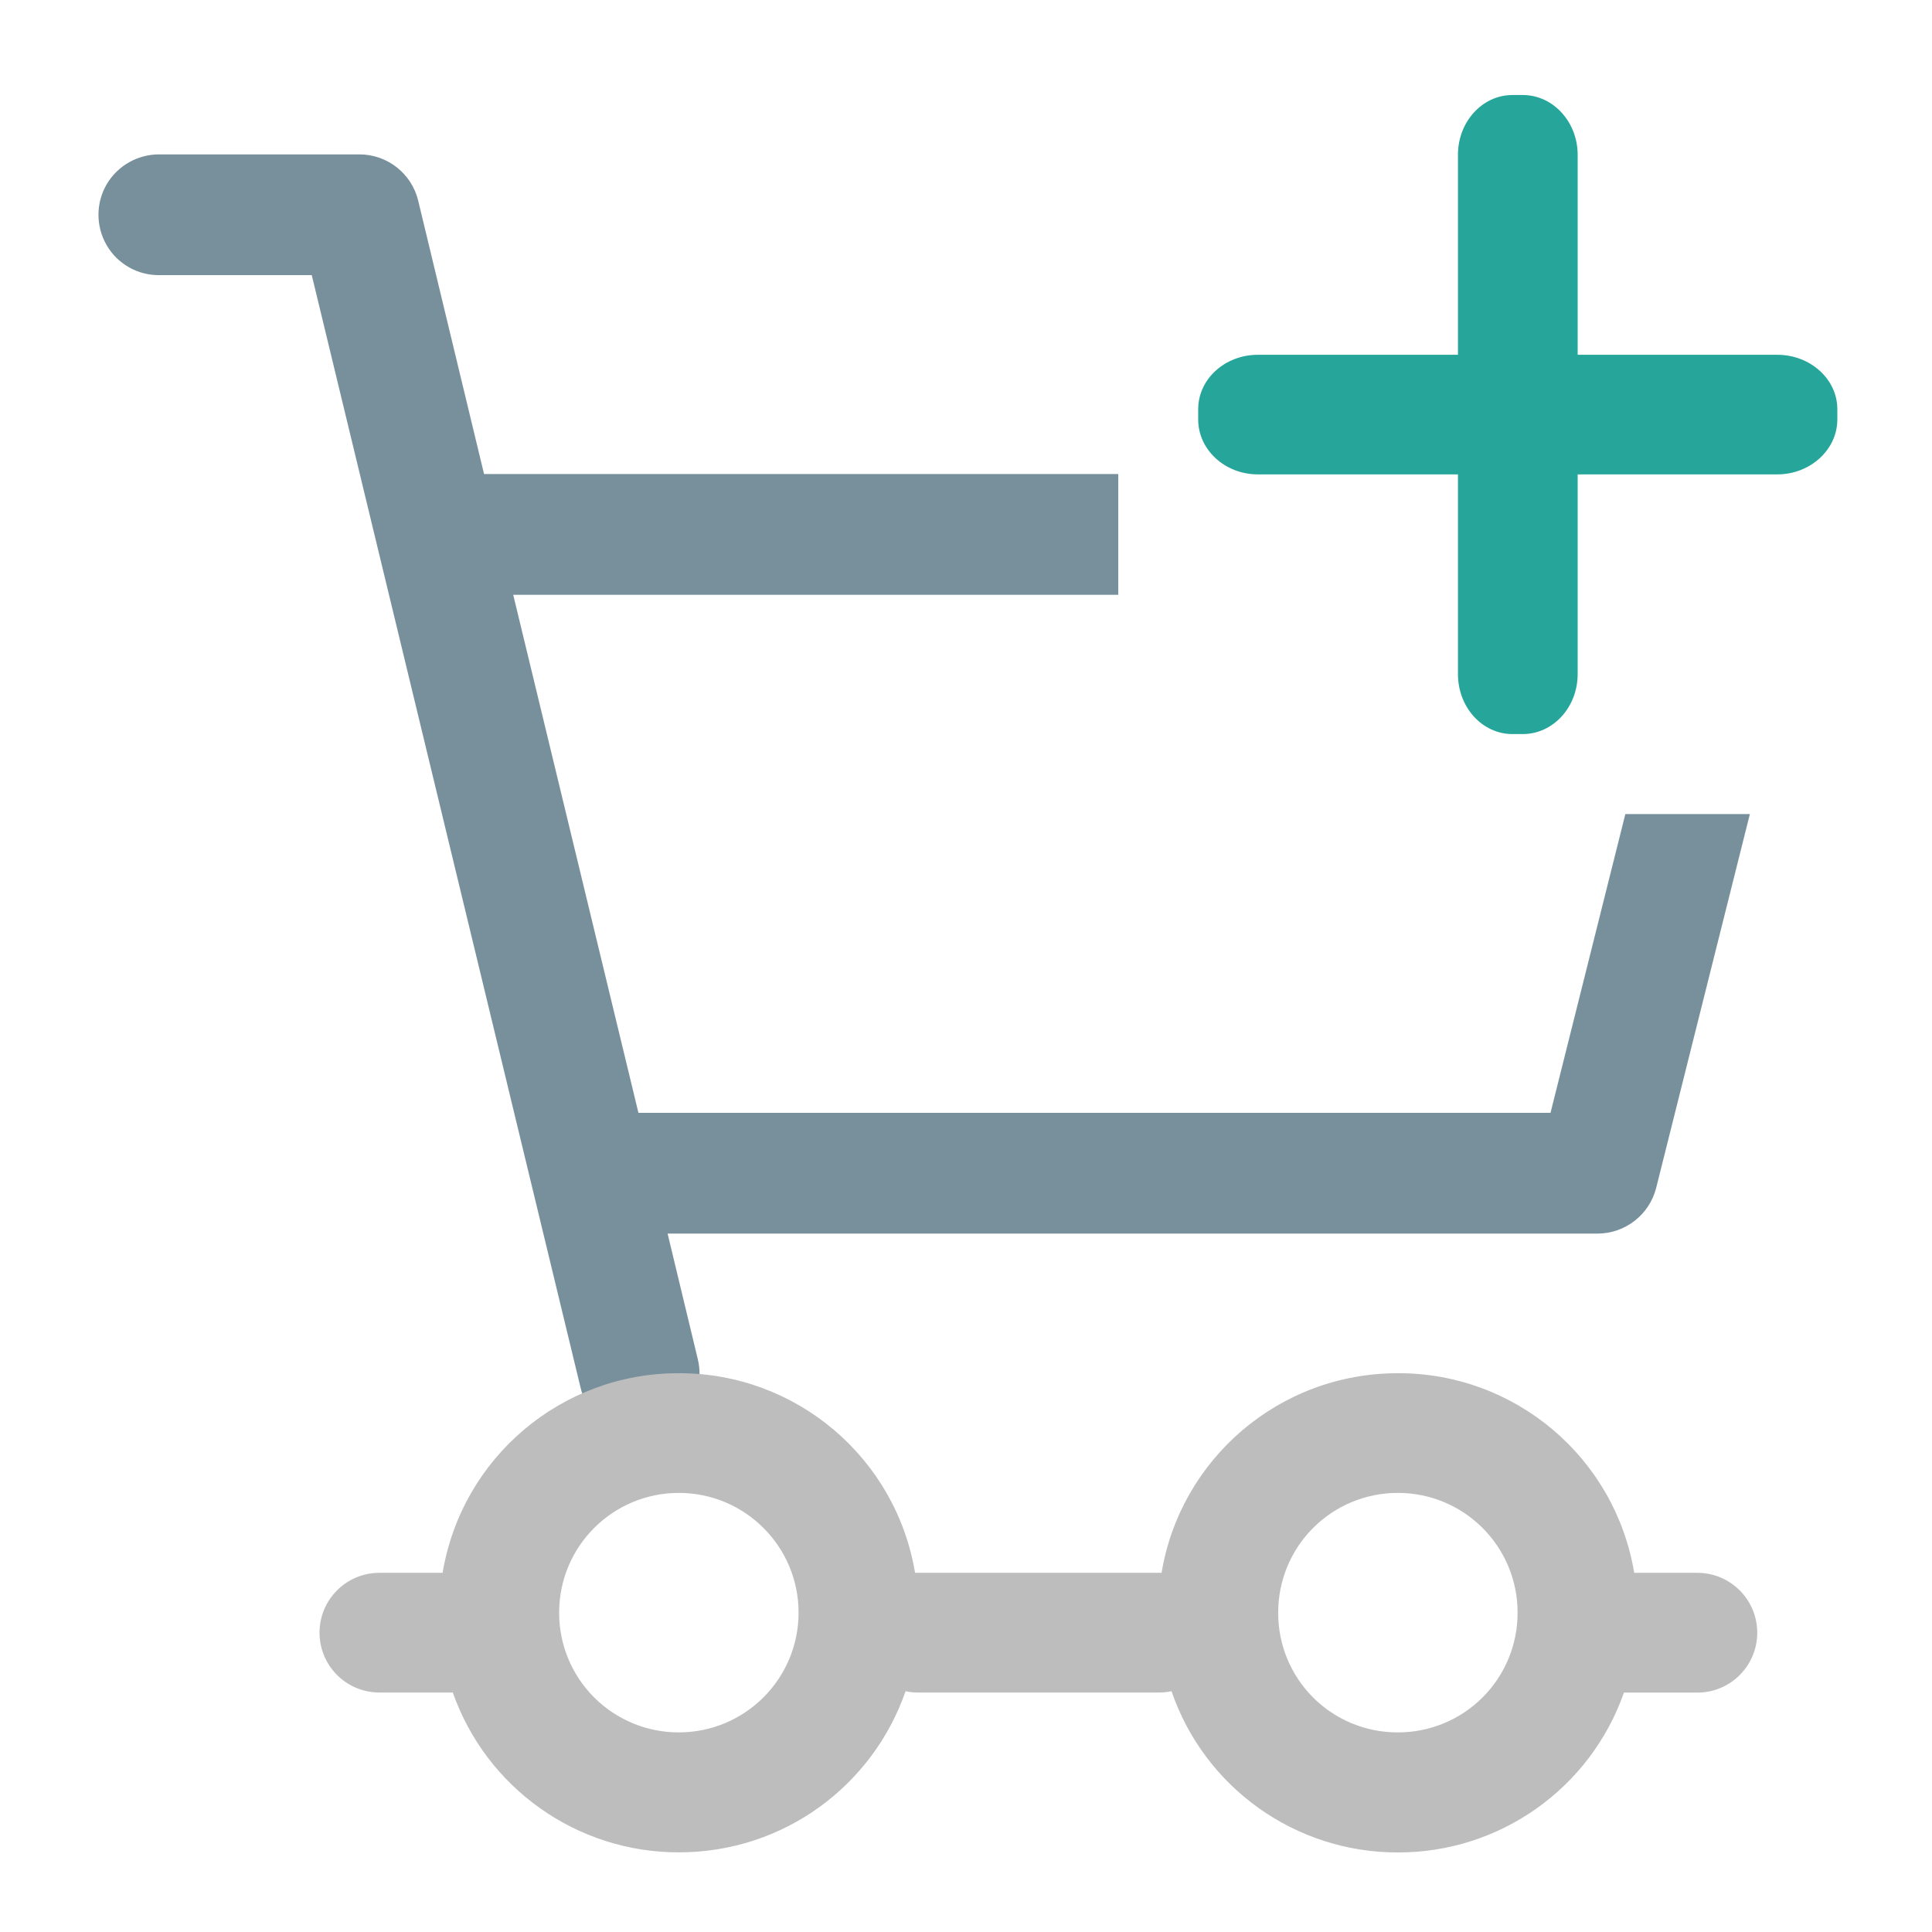
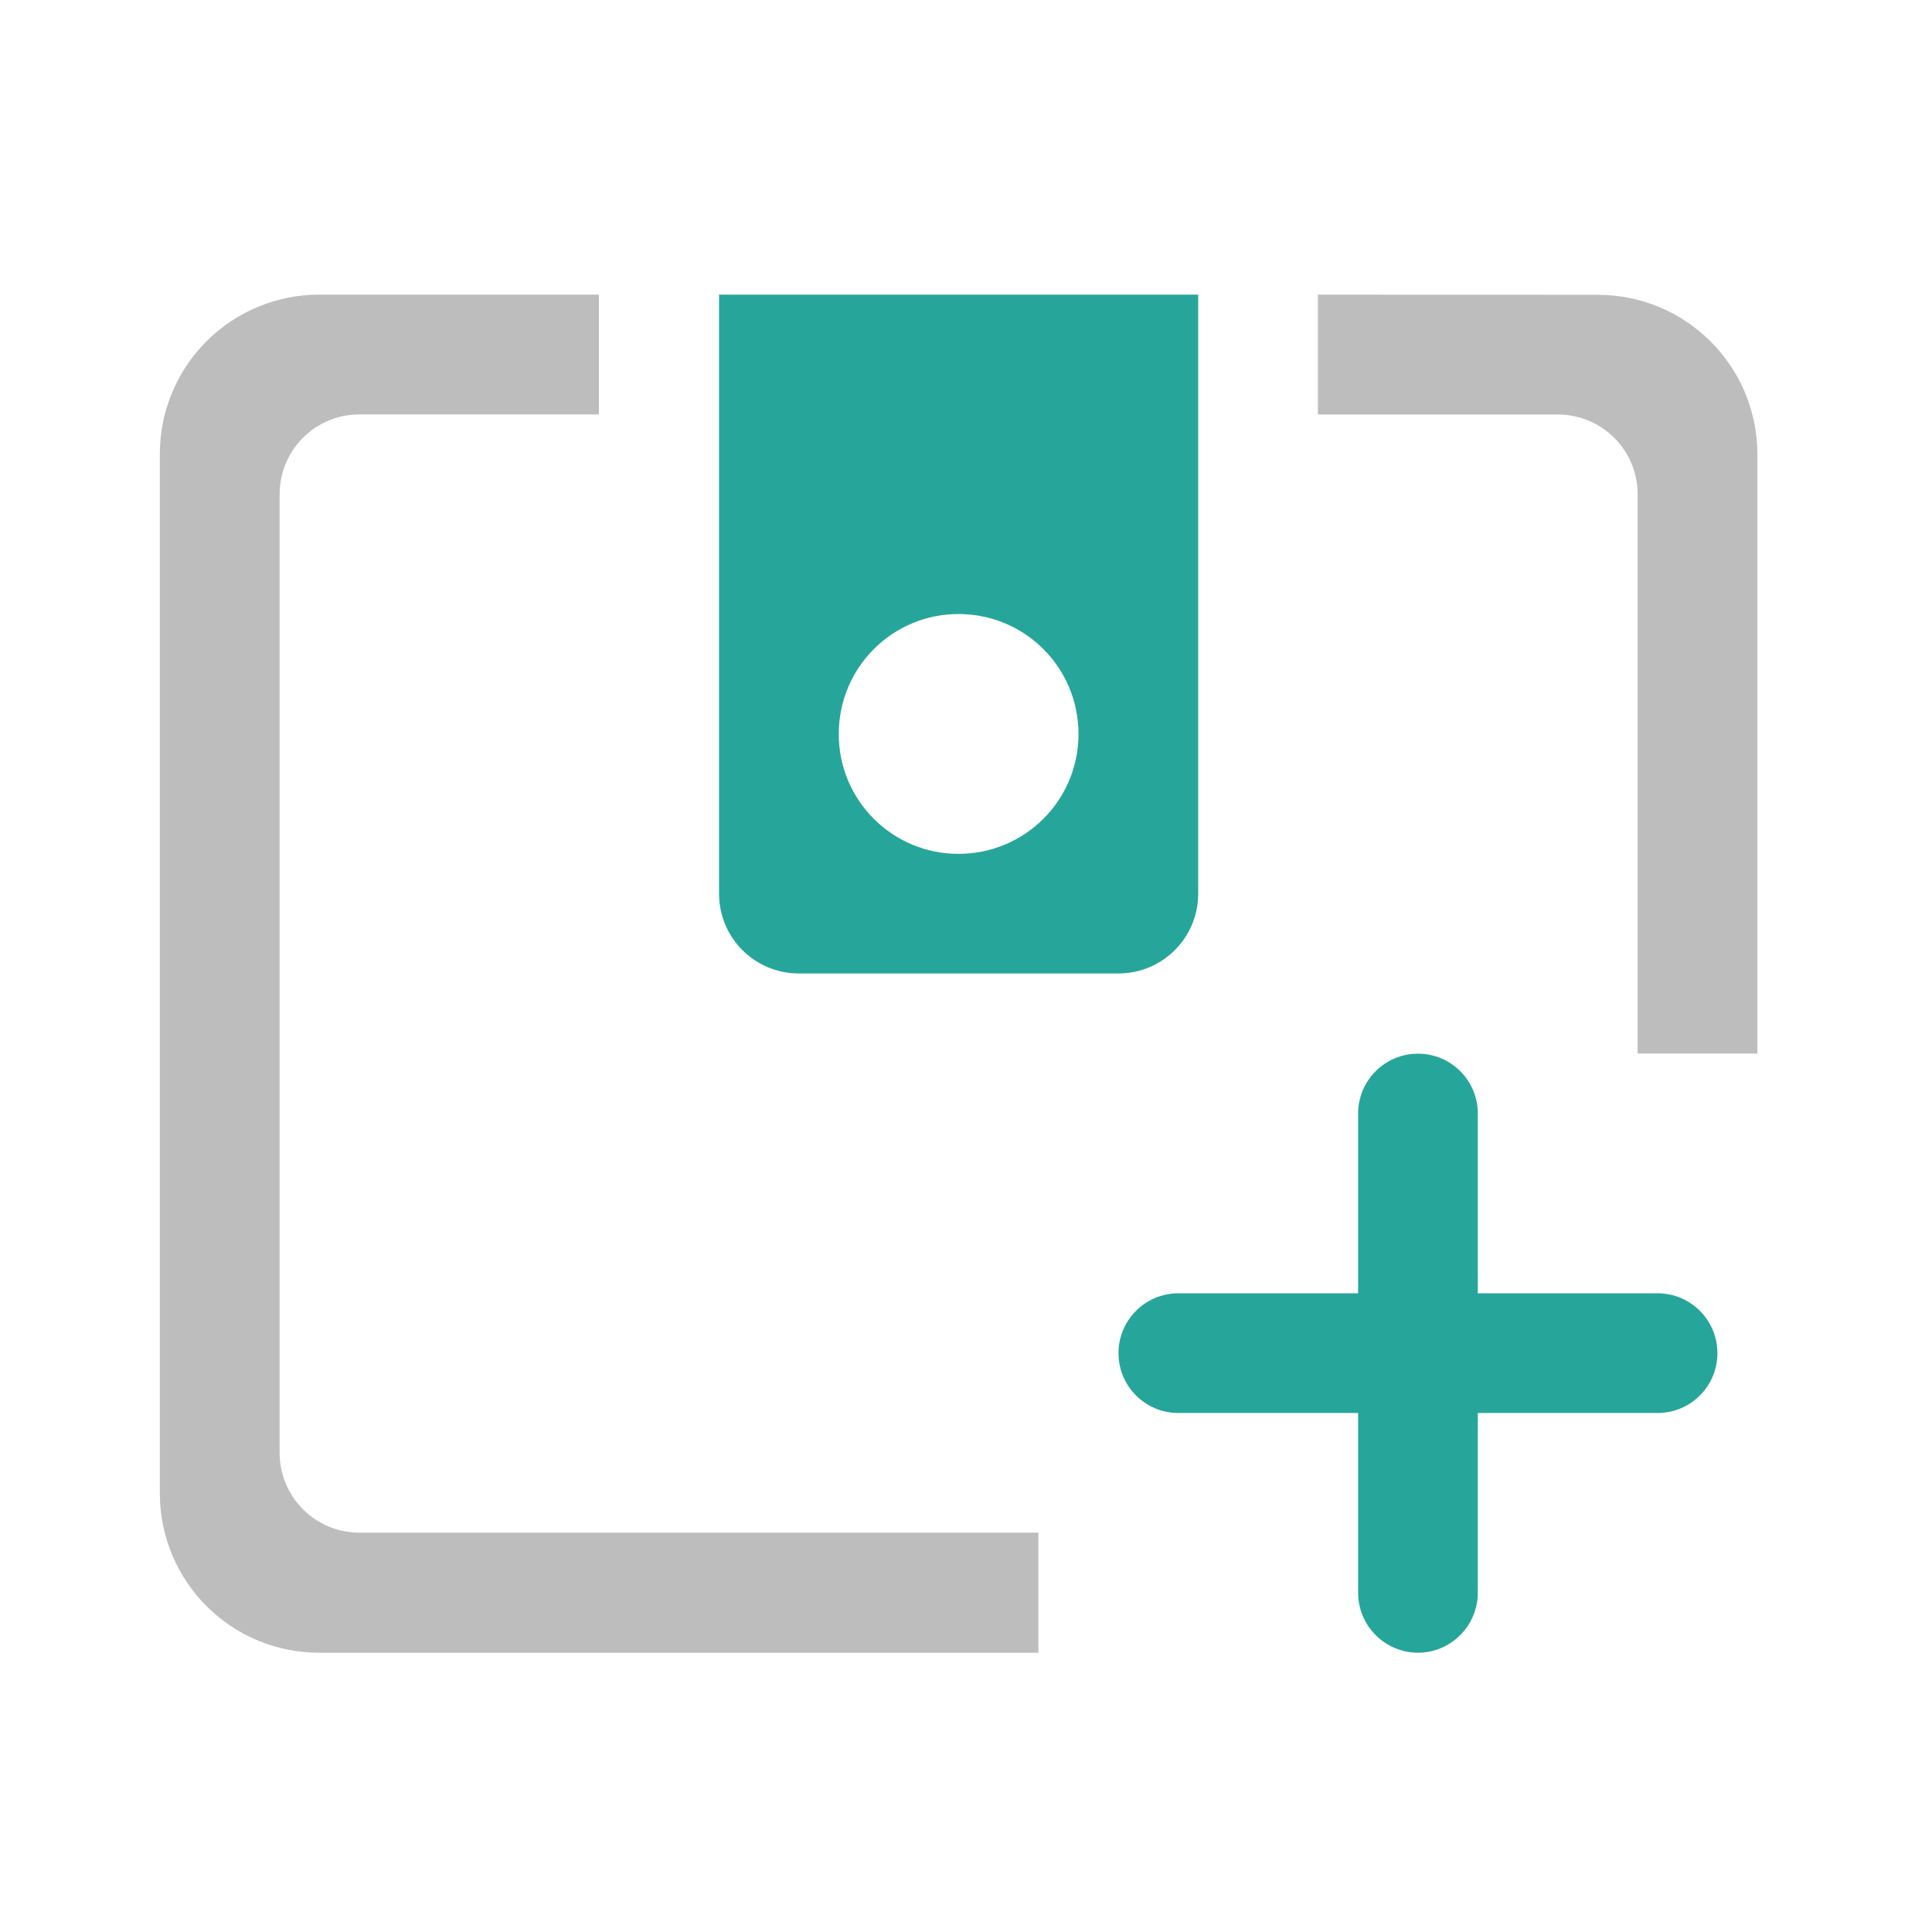
<svg xmlns="http://www.w3.org/2000/svg" width="22pt" height="22pt" viewBox="0 0 22 22">
-   <path d="M1.82 1.758a.693.693 0 0 0-.605.34.691.691 0 0 0 0 .695.685.685 0 0 0 .605.34h1.73l3.06 12.664a.68.68 0 0 0 .472.504c.238.07.492.008.672-.16a.694.694 0 0 0 .191-.668l-.343-1.426h10.59a.69.69 0 0 0 .667-.52l1.067-4.257h-1.418l-.852 3.402H7.27L5.844 6.773h6.89V5.398H5.512l-.75-3.113a.689.689 0 0 0-.668-.527zm0 0" fill="#78909c" />
-   <path d="M7.73 15.637a2.72 2.72 0 0 0-2.69 2.273h-.72a.681.681 0 1 0 0 1.363h.836a2.725 2.725 0 0 0 2.574 1.82c1.2 0 2.211-.765 2.582-1.835a.618.618 0 0 0 .149.015h2.726a.65.65 0 0 0 .153-.015 2.719 2.719 0 0 0 2.578 1.836 2.722 2.722 0 0 0 2.574-1.82h.836a.682.682 0 1 0 0-1.364h-.719a2.72 2.72 0 0 0-2.691-2.273c-1.355 0-2.477.98-2.691 2.273H10.42a2.72 2.72 0 0 0-2.69-2.273zm0 1.363a1.363 1.363 0 1 1 0 2.727 1.36 1.36 0 0 1-1.363-1.364c0-.754.61-1.363 1.363-1.363zm8.188 0c.754 0 1.363.61 1.363 1.363a1.36 1.36 0 0 1-1.363 1.364 1.357 1.357 0 0 1-1.363-1.364A1.36 1.36 0 0 1 15.918 17zm0 0" fill="#bdbdbd" />
-   <path d="M14.324 4.04h5.914c.375 0 .684.276.684.62v.117c0 .344-.309.625-.684.625h-5.914c-.375 0-.68-.28-.68-.625V4.66c0-.344.305-.62.68-.62zm0 0" fill="#26a69a" />
-   <path d="M17.965 1.762v5.914c0 .379-.281.683-.625.683h-.117c-.344 0-.621-.304-.621-.683V1.762c0-.375.277-.68.62-.68h.118c.344 0 .625.305.625.68zm0 0" fill="#26a69a" />
+   <path d="M3.637 3.355a1.814 1.814 0 0 0-1.817 1.82V17c0 1.008.809 1.82 1.817 1.82h8.187v-1.367h-7.73a.909.909 0 0 1-.91-.91V5.629c0-.504.406-.91.91-.91H6.82V3.355zm11.37 0V4.72h2.731c.504 0 .91.406.91.91v6.367h1.364v-6.82c0-1.008-.813-1.82-1.82-1.82zm0 0" fill="#bdbdbd" />
+   <path d="M8.188 3.355v6.82c0 .505.406.91.91.91h3.636c.504 0 .91-.405.91-.91v-6.82zm2.726 3.637c.758 0 1.367.61 1.367 1.367 0 .754-.61 1.364-1.367 1.364-.754 0-1.363-.61-1.363-1.364 0-.757.61-1.367 1.363-1.367zm0 0M16.828 12.68v5.457a.684.684 0 0 1-.683.683.684.684 0 0 1-.68-.683V12.68a.681.681 0 1 1 1.363 0zm0 0" fill="#26a69a" />
+   <path d="M18.875 14.727h-5.457a.681.681 0 1 0 0 1.363h5.457a.681.681 0 0 0 0-1.363zm0 0" fill="#26a69a" />
</svg>
